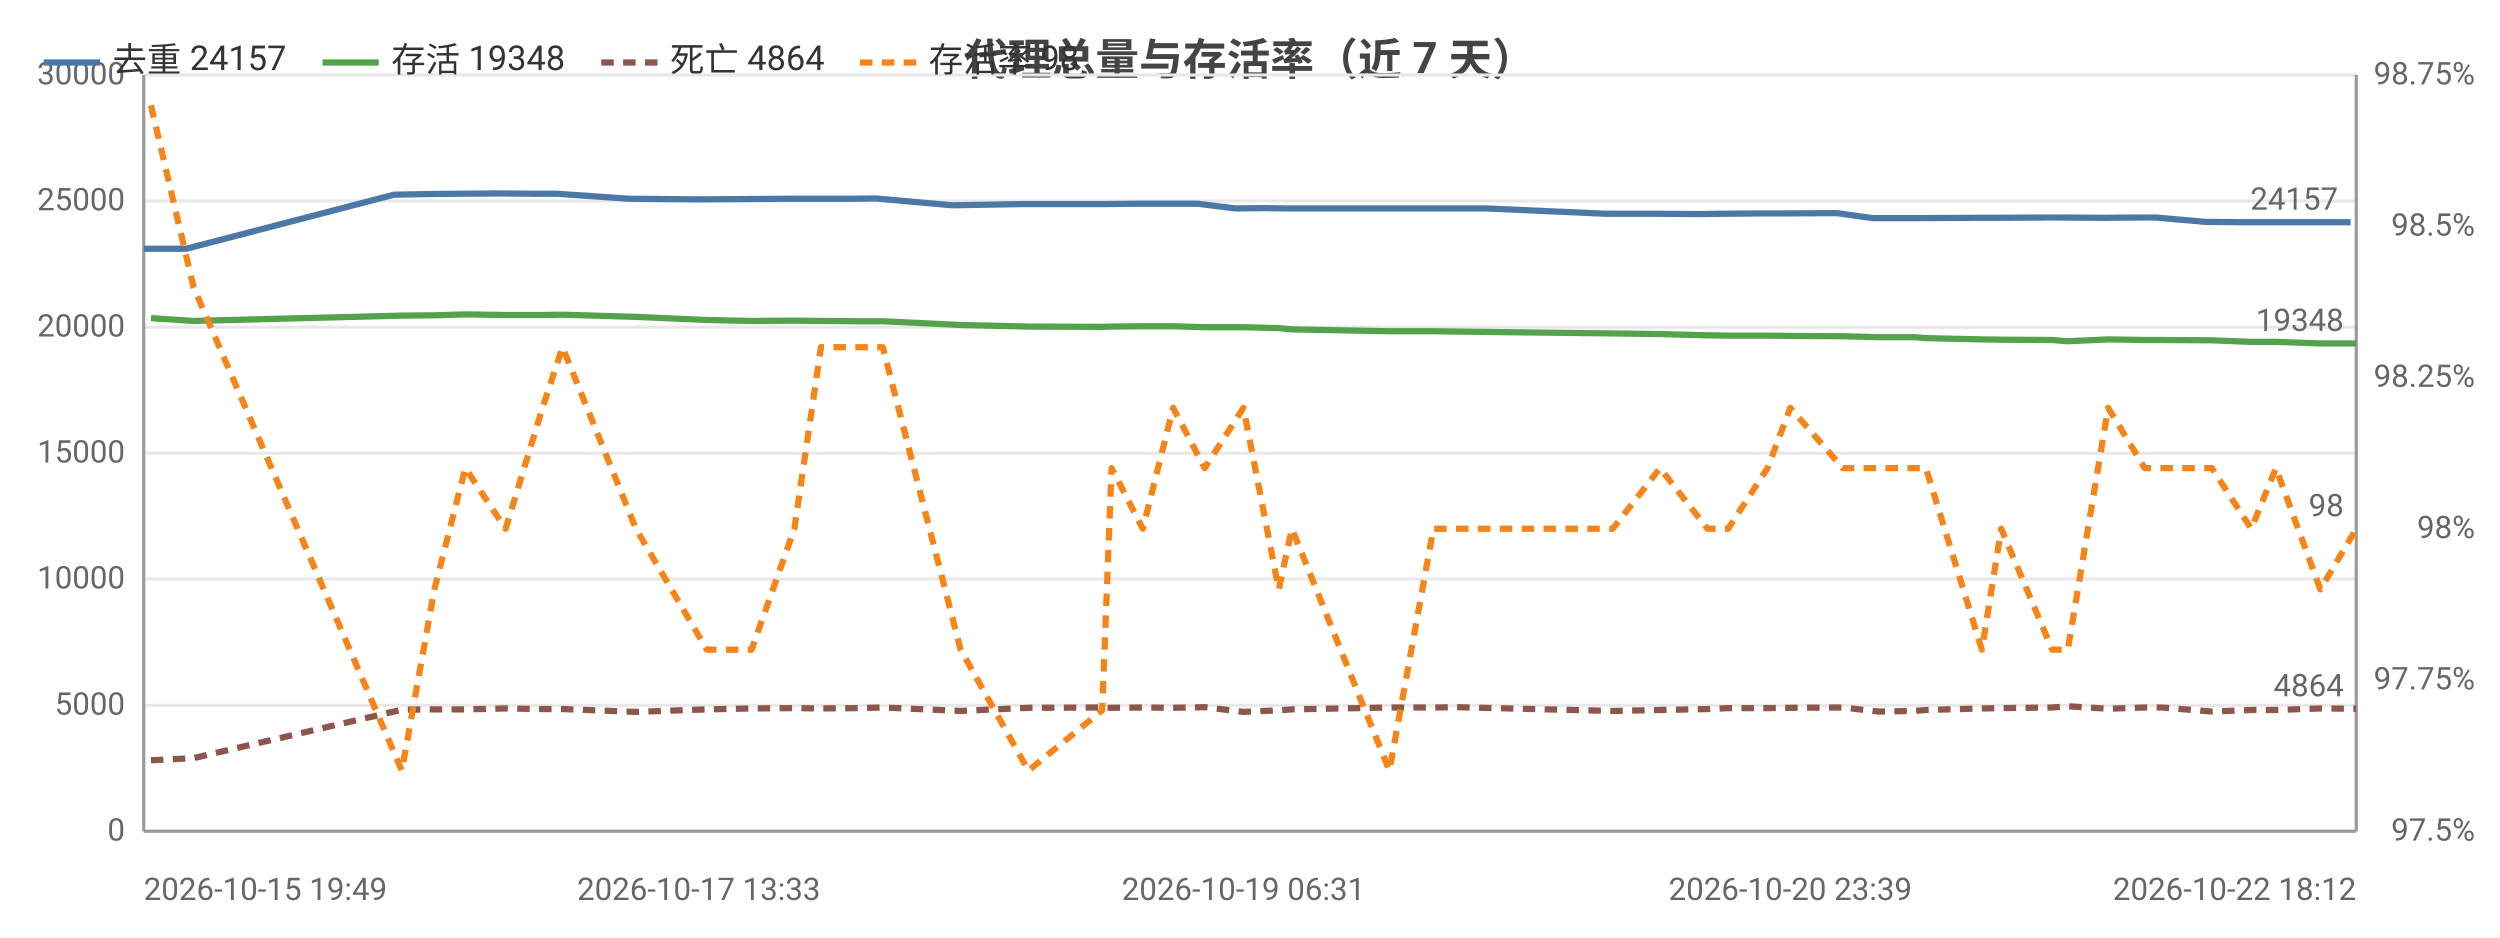
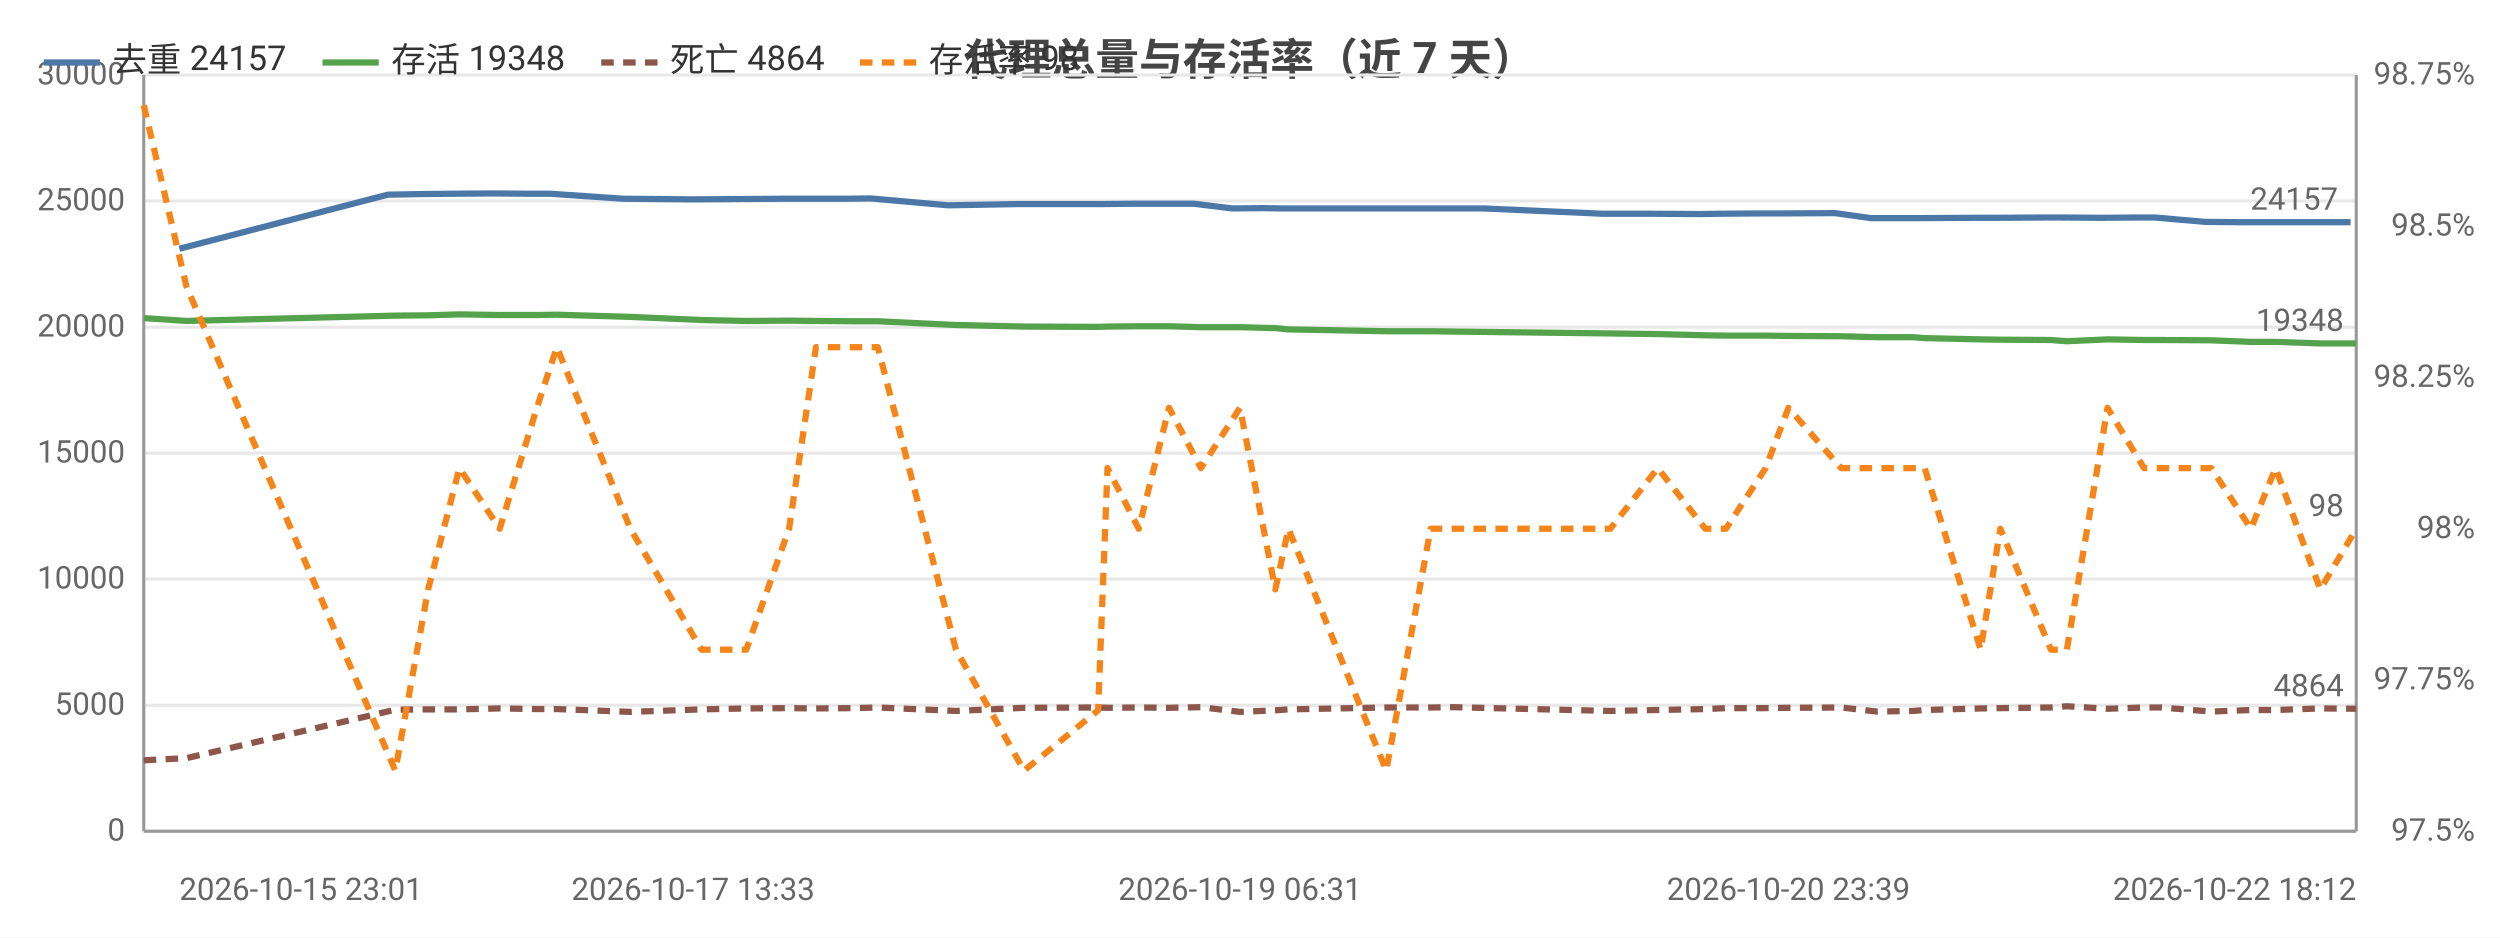
<svg xmlns="http://www.w3.org/2000/svg" width="800" height="300" viewBox="0 0 800 300">
  <rect width="800" height="300" fill="#ffffff" />
  <style>text{font-family:system-ui,-apple-system,'Segoe UI',Roboto,'PingFang SC','Microsoft YaHei','Noto Sans CJK SC',sans-serif}.g{stroke:#e8e8e8;stroke-width:1}.a{stroke:#999;stroke-width:1}.t{font-size:10px;fill:#666}.m{font-size:10px;text-anchor:middle;fill:#666}.e{font-size:10px;text-anchor:end;fill:#666}.l{font-size:11px;fill:#333}.tt{font-size:14px;font-weight:600;text-anchor:middle;fill:#444}.em{font-size:13px;text-anchor:middle;fill:#999}</style>
  <text class="tt" x="400.0" y="24">代理总量与存活率（近 7 天）</text>
  <line class="g" x1="46" y1="266" x2="754" y2="266" />
  <text class="e" x="40" y="269">0</text>
  <line class="g" x1="46" y1="225.7" x2="754" y2="225.7" />
  <text class="e" x="40" y="228.7">5000</text>
  <line class="g" x1="46" y1="185.3" x2="754" y2="185.3" />
  <text class="e" x="40" y="188.3">10000</text>
  <line class="g" x1="46" y1="145" x2="754" y2="145" />
  <text class="e" x="40" y="148">15000</text>
  <line class="g" x1="46" y1="104.7" x2="754" y2="104.7" />
  <text class="e" x="40" y="107.7">20000</text>
  <line class="g" x1="46" y1="64.3" x2="754" y2="64.3" />
  <text class="e" x="40" y="67.3">25000</text>
  <line class="g" x1="46" y1="24" x2="754" y2="24" />
  <text class="e" x="40" y="27">30000</text>
  <text class="e" x="792" y="269">97.5%</text>
  <text class="e" x="792" y="220.6">97.75%</text>
  <text class="e" x="792" y="172.2">98%</text>
  <text class="e" x="792" y="123.8">98.25%</text>
  <text class="e" x="792" y="75.4">98.5%</text>
  <text class="e" x="792" y="27">98.75%</text>
  <line class="a" x1="754" y1="24" x2="754" y2="266" />
  <line class="a" x1="46" y1="24" x2="46" y2="266" />
  <line class="a" x1="46" y1="266" x2="754" y2="266" />
-   <polyline fill="none" stroke="#4c78a8" stroke-width="2" stroke-linejoin="round" points="46,79.6 59.6,79.6 126.1,62.3 137.0,62.1 146.3,62.0 159.9,61.9 171.5,62.0 178.1,62.0 201.3,63.6 223.6,63.8 238.1,63.7 251.7,63.6 260.6,63.6 272.0,63.6 280.2,63.5 304.8,65.7 327.1,65.3 350.2,65.3 353.8,65.3 363.6,65.2 373.3,65.2 383.3,65.2 395.4,66.7 404.9,66.6 411.4,66.7 442.3,66.7 456.2,66.7 464.1,66.7 475.7,66.7 513.7,68.4 529.3,68.4 544.6,68.5 550.6,68.4 563.5,68.3 570.5,68.3 587.8,68.2 599.2,69.8 610.4,69.8 613.8,69.8 632.3,69.7 638.3,69.7 654.8,69.6 659.7,69.6 672.8,69.7 684.3,69.6 689.7,69.6 705.7,71.0 716.1,71.1 726.5,71.1 740.3,71.1 752.2,71.1" />
-   <circle cx="46" cy="79.6" r="4" fill="transparent" />
-   <circle cx="137.0" cy="62.1" r="4" fill="transparent" />
-   <circle cx="159.9" cy="61.9" r="4" fill="transparent" />
-   <circle cx="201.3" cy="63.6" r="4" fill="transparent" />
-   <circle cx="251.7" cy="63.6" r="4" fill="transparent" />
-   <circle cx="272.0" cy="63.6" r="4" fill="transparent" />
-   <circle cx="327.1" cy="65.3" r="4" fill="transparent" />
-   <circle cx="353.8" cy="65.3" r="4" fill="transparent" />
-   <circle cx="383.3" cy="65.2" r="4" fill="transparent" />
-   <circle cx="411.4" cy="66.7" r="4" fill="transparent" />
-   <circle cx="456.2" cy="66.7" r="4" fill="transparent" />
-   <circle cx="513.7" cy="68.4" r="4" fill="transparent" />
-   <circle cx="550.6" cy="68.4" r="4" fill="transparent" />
-   <circle cx="570.5" cy="68.3" r="4" fill="transparent" />
-   <circle cx="610.4" cy="69.8" r="4" fill="transparent" />
-   <circle cx="632.3" cy="69.7" r="4" fill="transparent" />
-   <circle cx="659.7" cy="69.6" r="4" fill="transparent" />
-   <circle cx="689.7" cy="69.6" r="4" fill="transparent" />
-   <circle cx="716.1" cy="71.1" r="4" fill="transparent" />
+   <polyline fill="none" stroke="#4c78a8" stroke-width="2" stroke-linejoin="round" points="57.4,79.6 124.1,62.3 134.9,62.1 144.3,62.0 158.0,61.9 169.6,62.0 176.2,62.0 199.5,63.6 221.8,63.8 236.4,63.7 250.1,63.6 258.9,63.6 270.4,63.6 278.6,63.5 303.4,65.7 325.7,65.3 348.9,65.3 352.5,65.3 362.3,65.2 372.0,65.2 382.1,65.2 394.3,66.7 403.8,66.6 410.2,66.7 441.2,66.7 455.2,66.7 463.2,66.7 474.7,66.7 512.9,68.4 528.5,68.4 543.9,68.5 550.0,68.4 562.9,68.3 569.9,68.3 587.2,68.2 598.7,69.8 609.9,69.8 613.3,69.8 631.9,69.7 637.9,69.7 654.5,69.6 659.4,69.6 672.5,69.7 684.1,69.6 689.5,69.6 705.6,71.0 716.0,71.1 726.4,71.1 740.2,71.1 752.2,71.1" />
+   <circle cx="57.4" cy="79.6" r="4" fill="transparent" />
+   <circle cx="144.3" cy="62.0" r="4" fill="transparent" />
+   <circle cx="169.6" cy="62.0" r="4" fill="transparent" />
+   <circle cx="221.8" cy="63.8" r="4" fill="transparent" />
+   <circle cx="250.1" cy="63.6" r="4" fill="transparent" />
+   <circle cx="278.6" cy="63.5" r="4" fill="transparent" />
+   <circle cx="325.7" cy="65.3" r="4" fill="transparent" />
+   <circle cx="362.3" cy="65.2" r="4" fill="transparent" />
+   <circle cx="394.3" cy="66.7" r="4" fill="transparent" />
+   <circle cx="410.2" cy="66.7" r="4" fill="transparent" />
+   <circle cx="463.2" cy="66.7" r="4" fill="transparent" />
+   <circle cx="512.9" cy="68.4" r="4" fill="transparent" />
+   <circle cx="550.0" cy="68.4" r="4" fill="transparent" />
+   <circle cx="587.2" cy="68.2" r="4" fill="transparent" />
+   <circle cx="609.9" cy="69.8" r="4" fill="transparent" />
+   <circle cx="637.9" cy="69.7" r="4" fill="transparent" />
+   <circle cx="659.4" cy="69.6" r="4" fill="transparent" />
+   <circle cx="689.5" cy="69.6" r="4" fill="transparent" />
+   <circle cx="716.0" cy="71.1" r="4" fill="transparent" />
  <circle cx="752.2" cy="71.1" r="4" fill="transparent" />
  <text class="t" x="748.2" y="67.1" text-anchor="end" fill="#4c78a8">24157</text>
-   <polyline fill="none" stroke="#54a24b" stroke-width="2" stroke-linejoin="round" points="48.3,101.8 61.9,102.7 128.6,101.0 139.0,100.9 148.9,100.6 161.8,100.8 173.6,100.8 180.0,100.7 203.5,101.4 226.2,102.4 240.5,102.7 254.2,102.6 262.7,102.7 274.5,102.8 282.5,102.8 307.4,104.0 329.1,104.5 352.7,104.6 355.7,104.5 365.7,104.4 375.4,104.4 385.5,104.7 397.9,104.7 409.2,105.0 413.4,105.4 444.6,106.0 458.7,106.0 466.0,106.1 516.1,106.7 531.2,106.9 546.4,107.3 553.0,107.4 565.6,107.4 572.9,107.5 589.7,107.6 601.2,107.9 612.6,107.9 616.3,108.2 634.2,108.6 640.4,108.7 656.7,108.8 661.7,109.2 674.6,108.6 686.3,108.8 691.8,108.8 707.8,108.9 720.4,109.4 728.3,109.4 742.5,109.9 754,109.9" />
-   <circle cx="48.3" cy="101.8" r="4" fill="transparent" />
-   <circle cx="139.0" cy="100.9" r="4" fill="transparent" />
-   <circle cx="161.8" cy="100.8" r="4" fill="transparent" />
-   <circle cx="203.5" cy="101.4" r="4" fill="transparent" />
-   <circle cx="240.5" cy="102.7" r="4" fill="transparent" />
-   <circle cx="274.5" cy="102.8" r="4" fill="transparent" />
-   <circle cx="307.4" cy="104.0" r="4" fill="transparent" />
-   <circle cx="355.7" cy="104.5" r="4" fill="transparent" />
-   <circle cx="385.5" cy="104.7" r="4" fill="transparent" />
-   <circle cx="409.2" cy="105.0" r="4" fill="transparent" />
-   <circle cx="458.7" cy="106.0" r="4" fill="transparent" />
-   <circle cx="516.1" cy="106.7" r="4" fill="transparent" />
-   <circle cx="553.0" cy="107.4" r="4" fill="transparent" />
-   <circle cx="589.7" cy="107.6" r="4" fill="transparent" />
-   <circle cx="612.6" cy="107.9" r="4" fill="transparent" />
-   <circle cx="640.4" cy="108.7" r="4" fill="transparent" />
-   <circle cx="661.7" cy="109.2" r="4" fill="transparent" />
-   <circle cx="691.8" cy="108.8" r="4" fill="transparent" />
-   <circle cx="720.4" cy="109.4" r="4" fill="transparent" />
+   <polyline fill="none" stroke="#54a24b" stroke-width="2" stroke-linejoin="round" points="46,101.8 59.7,102.7 126.5,101.0 137.0,100.9 147.0,100.6 159.9,100.8 171.8,100.8 178.2,100.7 201.7,101.4 224.5,102.4 238.8,102.7 252.5,102.6 261.1,102.7 272.9,102.8 280.9,102.8 305.9,104.0 327.7,104.5 351.4,104.6 354.4,104.5 364.4,104.4 374.1,104.4 384.3,104.7 396.8,104.7 408.1,105.0 412.3,105.4 443.6,106.0 457.8,106.0 465.1,106.1 515.3,106.7 530.5,106.9 545.7,107.3 552.3,107.4 565.0,107.4 572.3,107.5 589.2,107.6 600.7,107.9 612.2,107.9 615.9,108.2 633.8,108.6 640.1,108.7 656.3,108.8 661.4,109.2 674.4,108.6 686.1,108.8 691.6,108.8 707.6,108.9 720.3,109.4 728.2,109.4 742.5,109.9 754,109.9" />
+   <circle cx="46" cy="101.8" r="4" fill="transparent" />
+   <circle cx="137.0" cy="100.9" r="4" fill="transparent" />
+   <circle cx="159.9" cy="100.8" r="4" fill="transparent" />
+   <circle cx="201.7" cy="101.4" r="4" fill="transparent" />
+   <circle cx="238.8" cy="102.7" r="4" fill="transparent" />
+   <circle cx="272.9" cy="102.8" r="4" fill="transparent" />
+   <circle cx="305.9" cy="104.0" r="4" fill="transparent" />
+   <circle cx="354.4" cy="104.5" r="4" fill="transparent" />
+   <circle cx="384.3" cy="104.7" r="4" fill="transparent" />
+   <circle cx="408.1" cy="105.0" r="4" fill="transparent" />
+   <circle cx="457.8" cy="106.0" r="4" fill="transparent" />
+   <circle cx="515.3" cy="106.7" r="4" fill="transparent" />
+   <circle cx="552.3" cy="107.4" r="4" fill="transparent" />
+   <circle cx="589.2" cy="107.6" r="4" fill="transparent" />
+   <circle cx="612.2" cy="107.9" r="4" fill="transparent" />
+   <circle cx="640.1" cy="108.7" r="4" fill="transparent" />
+   <circle cx="661.4" cy="109.2" r="4" fill="transparent" />
+   <circle cx="691.6" cy="108.8" r="4" fill="transparent" />
+   <circle cx="720.3" cy="109.4" r="4" fill="transparent" />
  <circle cx="754" cy="109.9" r="4" fill="transparent" />
  <text class="t" x="750" y="105.9" text-anchor="end" fill="#54a24b">19348</text>
-   <polyline fill="none" stroke="#8c564b" stroke-width="2" stroke-dasharray="4,3" stroke-linejoin="round" points="48.3,243.3 61.9,242.6 128.6,227.1 139.0,227.0 148.9,227.0 161.8,226.7 173.6,226.9 180.0,226.9 203.5,227.8 226.2,227.0 240.5,226.7 254.2,226.6 262.7,226.7 274.5,226.6 282.5,226.4 307.4,227.5 329.1,226.5 352.7,226.4 355.7,226.5 365.7,226.4 375.4,226.5 385.5,226.3 397.9,227.8 409.2,227.3 413.4,227.0 444.6,226.4 458.7,226.4 466.0,226.3 516.1,227.5 531.2,227.2 546.4,226.9 553.0,226.6 565.6,226.6 572.9,226.5 589.7,226.4 601.2,227.7 612.6,227.5 616.3,227.2 634.2,226.7 640.4,226.6 656.7,226.4 661.7,226.0 674.6,226.8 686.3,226.4 691.8,226.4 707.8,227.7 720.4,227.2 728.3,227.2 742.5,226.7 754,226.8" />
-   <circle cx="48.3" cy="243.3" r="4" fill="transparent" />
-   <circle cx="139.0" cy="227.0" r="4" fill="transparent" />
-   <circle cx="161.8" cy="226.7" r="4" fill="transparent" />
-   <circle cx="203.5" cy="227.8" r="4" fill="transparent" />
-   <circle cx="240.5" cy="226.7" r="4" fill="transparent" />
-   <circle cx="274.5" cy="226.6" r="4" fill="transparent" />
-   <circle cx="307.4" cy="227.5" r="4" fill="transparent" />
-   <circle cx="355.7" cy="226.5" r="4" fill="transparent" />
-   <circle cx="385.5" cy="226.3" r="4" fill="transparent" />
-   <circle cx="409.2" cy="227.3" r="4" fill="transparent" />
-   <circle cx="458.7" cy="226.4" r="4" fill="transparent" />
-   <circle cx="516.1" cy="227.5" r="4" fill="transparent" />
-   <circle cx="553.0" cy="226.6" r="4" fill="transparent" />
-   <circle cx="589.7" cy="226.4" r="4" fill="transparent" />
-   <circle cx="612.6" cy="227.5" r="4" fill="transparent" />
-   <circle cx="640.4" cy="226.6" r="4" fill="transparent" />
-   <circle cx="661.7" cy="226.0" r="4" fill="transparent" />
-   <circle cx="691.8" cy="226.4" r="4" fill="transparent" />
-   <circle cx="720.4" cy="227.2" r="4" fill="transparent" />
+   <polyline fill="none" stroke="#8c564b" stroke-width="2" stroke-dasharray="4,3" stroke-linejoin="round" points="46,243.3 59.7,242.6 126.5,227.1 137.0,227.0 147.0,227.0 159.9,226.7 171.8,226.9 178.2,226.9 201.7,227.8 224.5,227.0 238.8,226.7 252.5,226.6 261.1,226.7 272.9,226.6 280.9,226.4 305.9,227.5 327.7,226.5 351.4,226.4 354.4,226.5 364.4,226.4 374.1,226.5 384.3,226.3 396.8,227.8 408.1,227.3 412.3,227.0 443.6,226.4 457.8,226.4 465.1,226.3 515.3,227.5 530.5,227.2 545.7,226.9 552.3,226.6 565.0,226.6 572.3,226.5 589.2,226.4 600.7,227.7 612.2,227.5 615.9,227.2 633.8,226.7 640.1,226.6 656.3,226.4 661.4,226.0 674.4,226.8 686.1,226.4 691.6,226.4 707.6,227.7 720.3,227.2 728.2,227.2 742.5,226.7 754,226.8" />
+   <circle cx="46" cy="243.3" r="4" fill="transparent" />
+   <circle cx="137.0" cy="227.0" r="4" fill="transparent" />
+   <circle cx="159.9" cy="226.7" r="4" fill="transparent" />
+   <circle cx="201.7" cy="227.8" r="4" fill="transparent" />
+   <circle cx="238.8" cy="226.7" r="4" fill="transparent" />
+   <circle cx="272.9" cy="226.6" r="4" fill="transparent" />
+   <circle cx="305.9" cy="227.5" r="4" fill="transparent" />
+   <circle cx="354.4" cy="226.5" r="4" fill="transparent" />
+   <circle cx="384.3" cy="226.3" r="4" fill="transparent" />
+   <circle cx="408.1" cy="227.3" r="4" fill="transparent" />
+   <circle cx="457.8" cy="226.4" r="4" fill="transparent" />
+   <circle cx="515.3" cy="227.5" r="4" fill="transparent" />
+   <circle cx="552.3" cy="226.6" r="4" fill="transparent" />
+   <circle cx="589.2" cy="226.4" r="4" fill="transparent" />
+   <circle cx="612.2" cy="227.5" r="4" fill="transparent" />
+   <circle cx="640.1" cy="226.6" r="4" fill="transparent" />
+   <circle cx="661.4" cy="226.0" r="4" fill="transparent" />
+   <circle cx="691.6" cy="226.4" r="4" fill="transparent" />
+   <circle cx="720.3" cy="227.2" r="4" fill="transparent" />
  <circle cx="754" cy="226.8" r="4" fill="transparent" />
  <text class="t" x="750" y="222.8" text-anchor="end" fill="#8c564b">4864</text>
-   <polyline fill="none" stroke="#f58518" stroke-width="2" stroke-dasharray="4,3" stroke-linejoin="round" points="48.3,33.7 61.9,91.8 128.6,246.6 139.0,188.6 148.9,149.8 161.8,169.2 173.6,130.5 180.0,111.1 203.5,169.2 226.2,207.9 240.5,207.9 254.2,169.2 262.7,111.1 274.5,111.1 282.5,111.1 307.4,207.9 329.1,246.6 352.7,227.3 355.7,149.8 365.7,169.2 375.4,130.5 385.5,149.8 397.9,130.5 409.2,188.6 413.4,169.2 444.6,246.6 458.7,169.2 466.0,169.2 516.1,169.2 531.2,149.8 546.4,169.2 553.0,169.2 565.6,149.8 572.9,130.5 589.7,149.8 601.2,149.8 612.6,149.8 616.3,149.8 634.2,207.9 640.4,169.2 656.7,207.9 661.7,207.9 674.6,130.5 686.3,149.8 691.8,149.8 707.8,149.8 720.4,169.2 728.3,149.8 742.5,188.6 754,169.2" />
-   <circle cx="48.3" cy="33.7" r="4" fill="transparent" />
-   <circle cx="139.0" cy="188.6" r="4" fill="transparent" />
-   <circle cx="161.8" cy="169.2" r="4" fill="transparent" />
-   <circle cx="203.5" cy="169.2" r="4" fill="transparent" />
-   <circle cx="240.5" cy="207.9" r="4" fill="transparent" />
-   <circle cx="274.5" cy="111.1" r="4" fill="transparent" />
-   <circle cx="307.4" cy="207.9" r="4" fill="transparent" />
-   <circle cx="355.7" cy="149.8" r="4" fill="transparent" />
-   <circle cx="385.5" cy="149.8" r="4" fill="transparent" />
-   <circle cx="409.2" cy="188.6" r="4" fill="transparent" />
-   <circle cx="458.7" cy="169.2" r="4" fill="transparent" />
-   <circle cx="516.1" cy="169.2" r="4" fill="transparent" />
-   <circle cx="553.0" cy="169.2" r="4" fill="transparent" />
-   <circle cx="589.7" cy="149.8" r="4" fill="transparent" />
-   <circle cx="612.6" cy="149.8" r="4" fill="transparent" />
-   <circle cx="640.4" cy="169.2" r="4" fill="transparent" />
-   <circle cx="661.7" cy="207.9" r="4" fill="transparent" />
-   <circle cx="691.8" cy="149.8" r="4" fill="transparent" />
-   <circle cx="720.4" cy="169.2" r="4" fill="transparent" />
+   <polyline fill="none" stroke="#f58518" stroke-width="2" stroke-dasharray="4,3" stroke-linejoin="round" points="46,33.7 59.7,91.8 126.5,246.6 137.0,188.6 147.0,149.8 159.9,169.2 171.8,130.5 178.2,111.1 201.7,169.2 224.5,207.9 238.8,207.9 252.5,169.2 261.1,111.1 272.9,111.1 280.9,111.1 305.9,207.9 327.7,246.6 351.4,227.3 354.4,149.8 364.4,169.2 374.1,130.5 384.3,149.8 396.8,130.5 408.1,188.6 412.3,169.2 443.6,246.6 457.8,169.2 465.1,169.2 515.3,169.2 530.5,149.8 545.7,169.2 552.3,169.2 565.0,149.8 572.3,130.5 589.2,149.8 600.7,149.8 612.2,149.8 615.9,149.8 633.8,207.9 640.1,169.2 656.3,207.9 661.4,207.9 674.4,130.5 686.1,149.8 691.6,149.8 707.6,149.8 720.3,169.2 728.2,149.8 742.5,188.6 754,169.2" />
+   <circle cx="46" cy="33.7" r="4" fill="transparent" />
+   <circle cx="137.0" cy="188.6" r="4" fill="transparent" />
+   <circle cx="159.9" cy="169.2" r="4" fill="transparent" />
+   <circle cx="201.7" cy="169.2" r="4" fill="transparent" />
+   <circle cx="238.8" cy="207.9" r="4" fill="transparent" />
+   <circle cx="272.9" cy="111.1" r="4" fill="transparent" />
+   <circle cx="305.9" cy="207.9" r="4" fill="transparent" />
+   <circle cx="354.4" cy="149.8" r="4" fill="transparent" />
+   <circle cx="384.3" cy="149.8" r="4" fill="transparent" />
+   <circle cx="408.1" cy="188.6" r="4" fill="transparent" />
+   <circle cx="457.8" cy="169.2" r="4" fill="transparent" />
+   <circle cx="515.3" cy="169.2" r="4" fill="transparent" />
+   <circle cx="552.3" cy="169.2" r="4" fill="transparent" />
+   <circle cx="589.2" cy="149.8" r="4" fill="transparent" />
+   <circle cx="612.2" cy="149.8" r="4" fill="transparent" />
+   <circle cx="640.1" cy="169.2" r="4" fill="transparent" />
+   <circle cx="661.4" cy="207.9" r="4" fill="transparent" />
+   <circle cx="691.6" cy="149.8" r="4" fill="transparent" />
+   <circle cx="720.3" cy="169.2" r="4" fill="transparent" />
  <circle cx="754" cy="169.2" r="4" fill="transparent" />
  <text class="t" x="750" y="165.2" text-anchor="end" fill="#f58518">98</text>
-   <text class="t" x="46" y="288">2026-10-15 19:49</text>
-   <text class="m" x="223.6" y="288">2026-10-17 13:33</text>
-   <text class="m" x="397.9" y="288">2026-10-19 06:31</text>
-   <text class="m" x="572.9" y="288">2026-10-20 23:39</text>
+   <text class="t" x="57.4" y="288">2026-10-15 23:01</text>
+   <text class="m" x="221.8" y="288">2026-10-17 13:33</text>
+   <text class="m" x="396.8" y="288">2026-10-19 06:31</text>
+   <text class="m" x="572.3" y="288">2026-10-20 23:39</text>
  <text class="e" x="754" y="288">2026-10-22 18:12</text>
  <line x1="14" y1="20" x2="32" y2="20" stroke="#4c78a8" stroke-width="2" />
  <text class="l" x="36" y="23">去重 24157</text>
  <line x1="103.2" y1="20" x2="121.2" y2="20" stroke="#54a24b" stroke-width="2" />
  <text class="l" x="125.2" y="23">存活 19348</text>
  <line x1="192.4" y1="20" x2="210.4" y2="20" stroke="#8c564b" stroke-width="2" stroke-dasharray="4,3" />
  <text class="l" x="214.4" y="23">死亡 4864</text>
  <line x1="275.2" y1="20" x2="293.2" y2="20" stroke="#f58518" stroke-width="2" stroke-dasharray="4,3" />
  <text class="l" x="297.2" y="23">存活率 98</text>
</svg>
